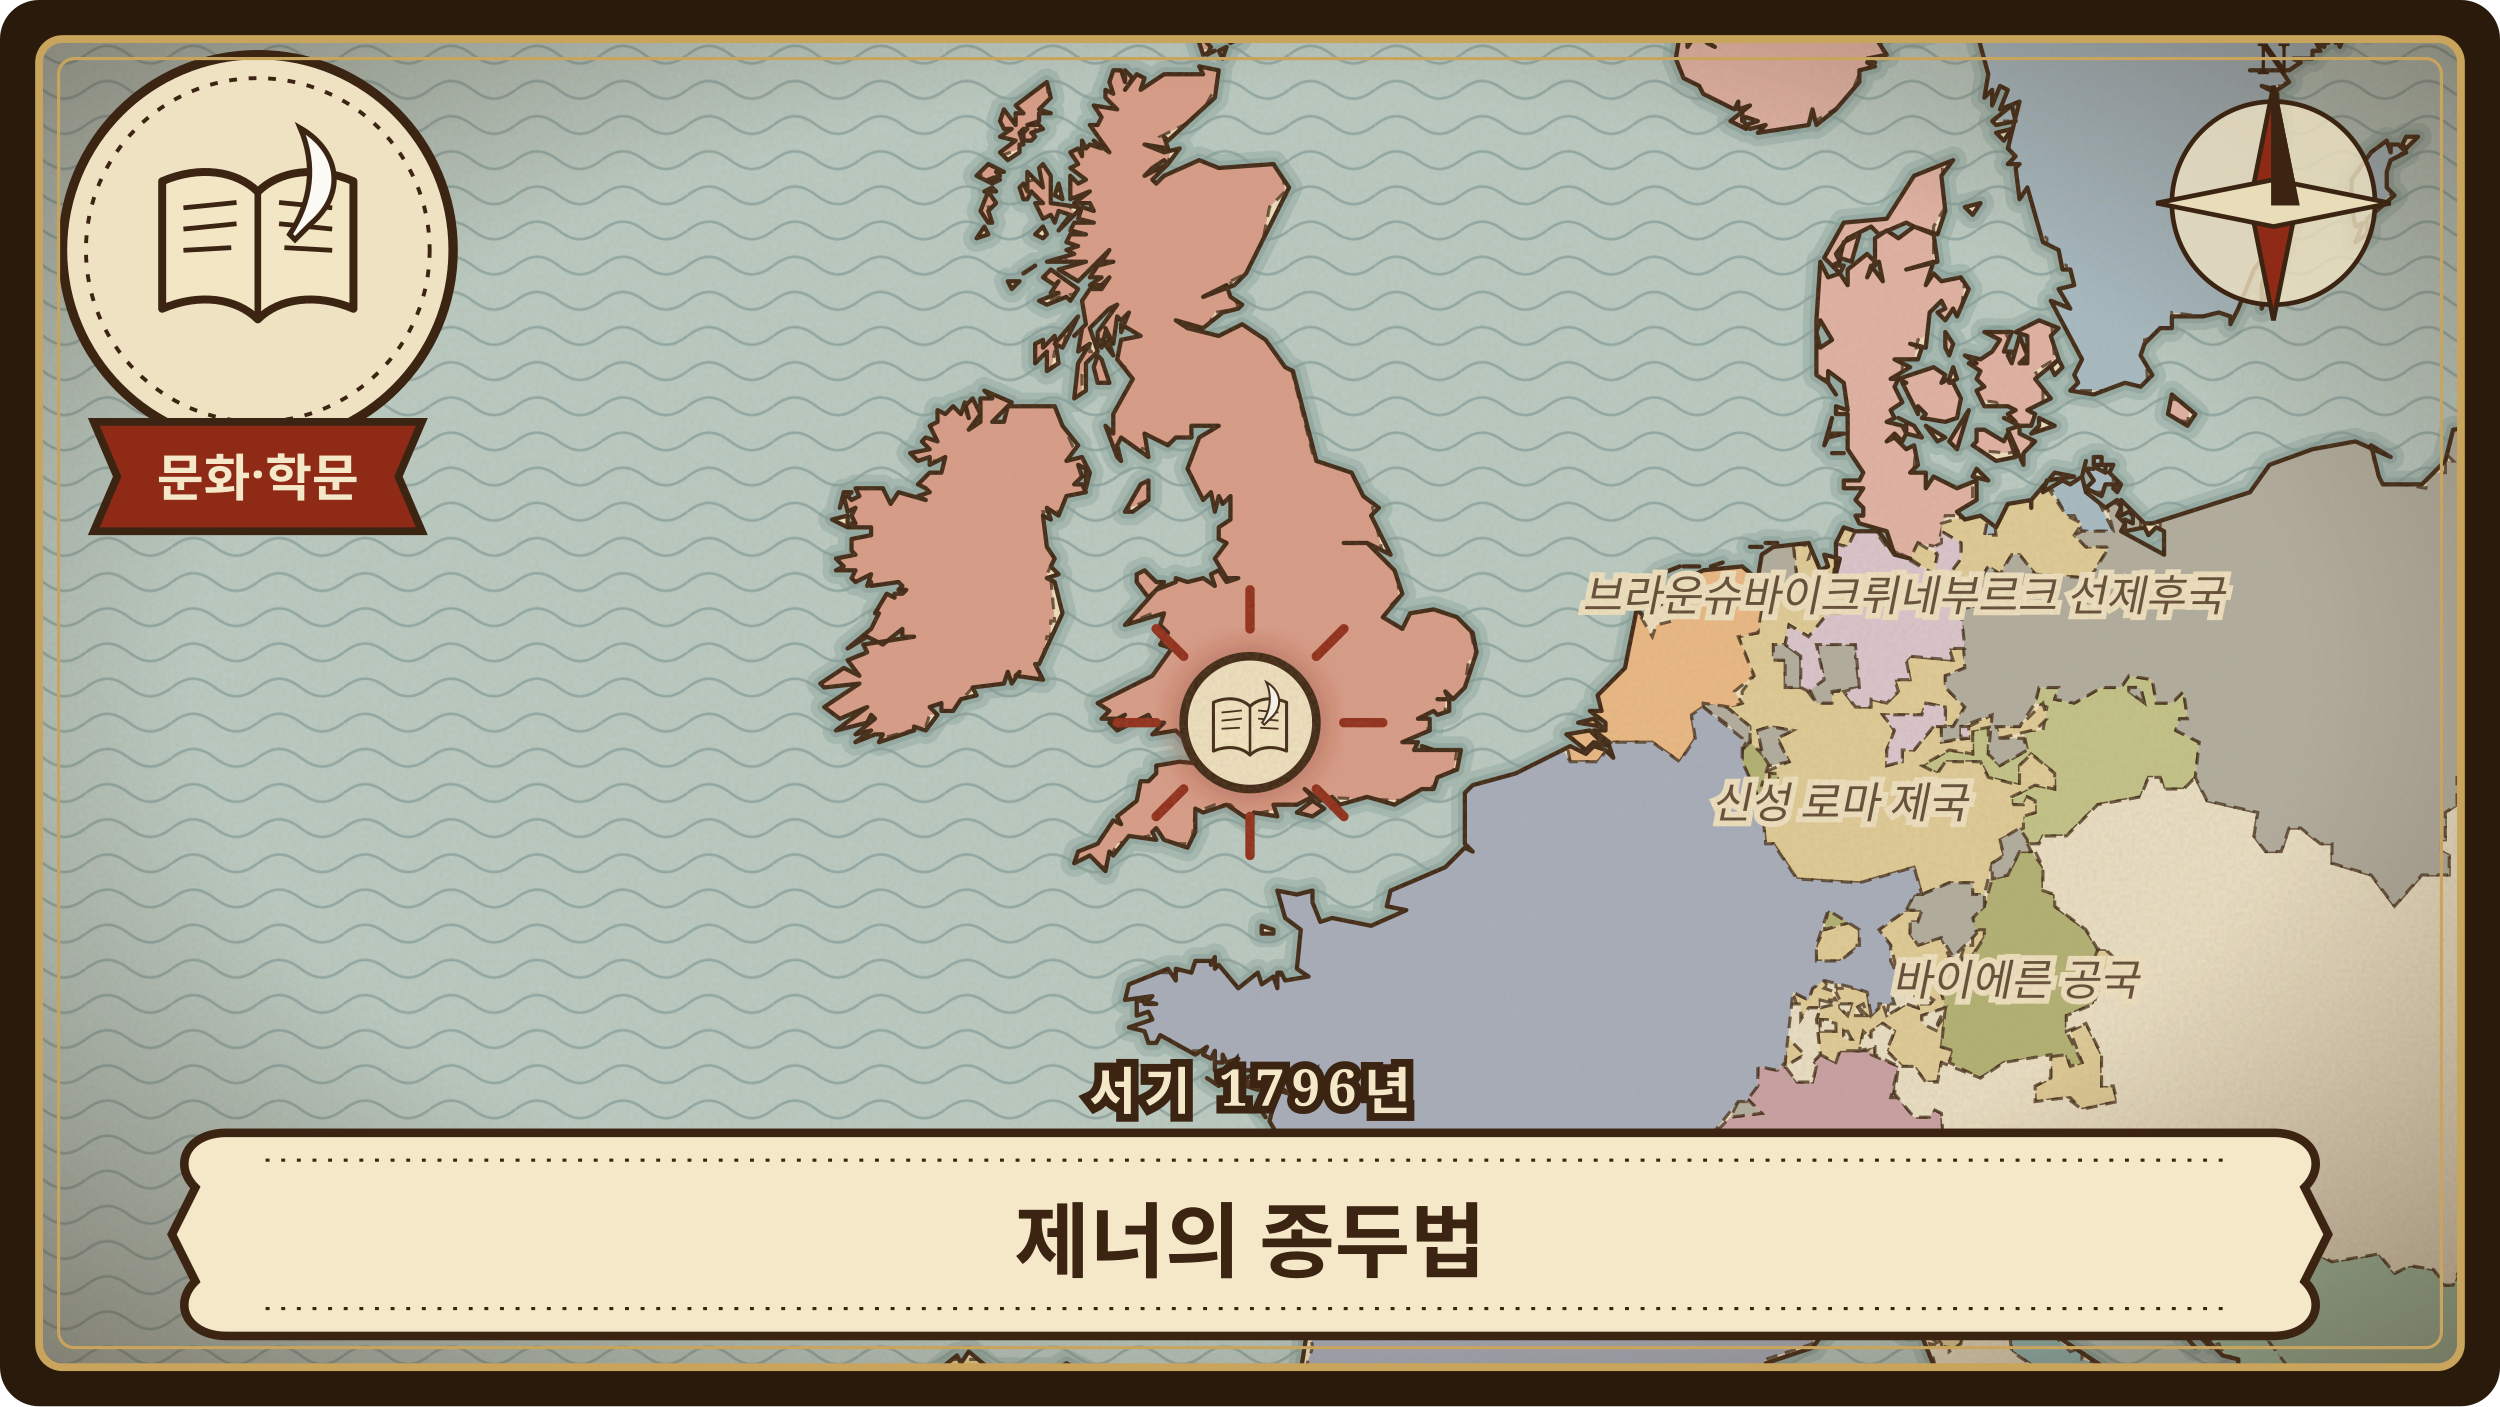
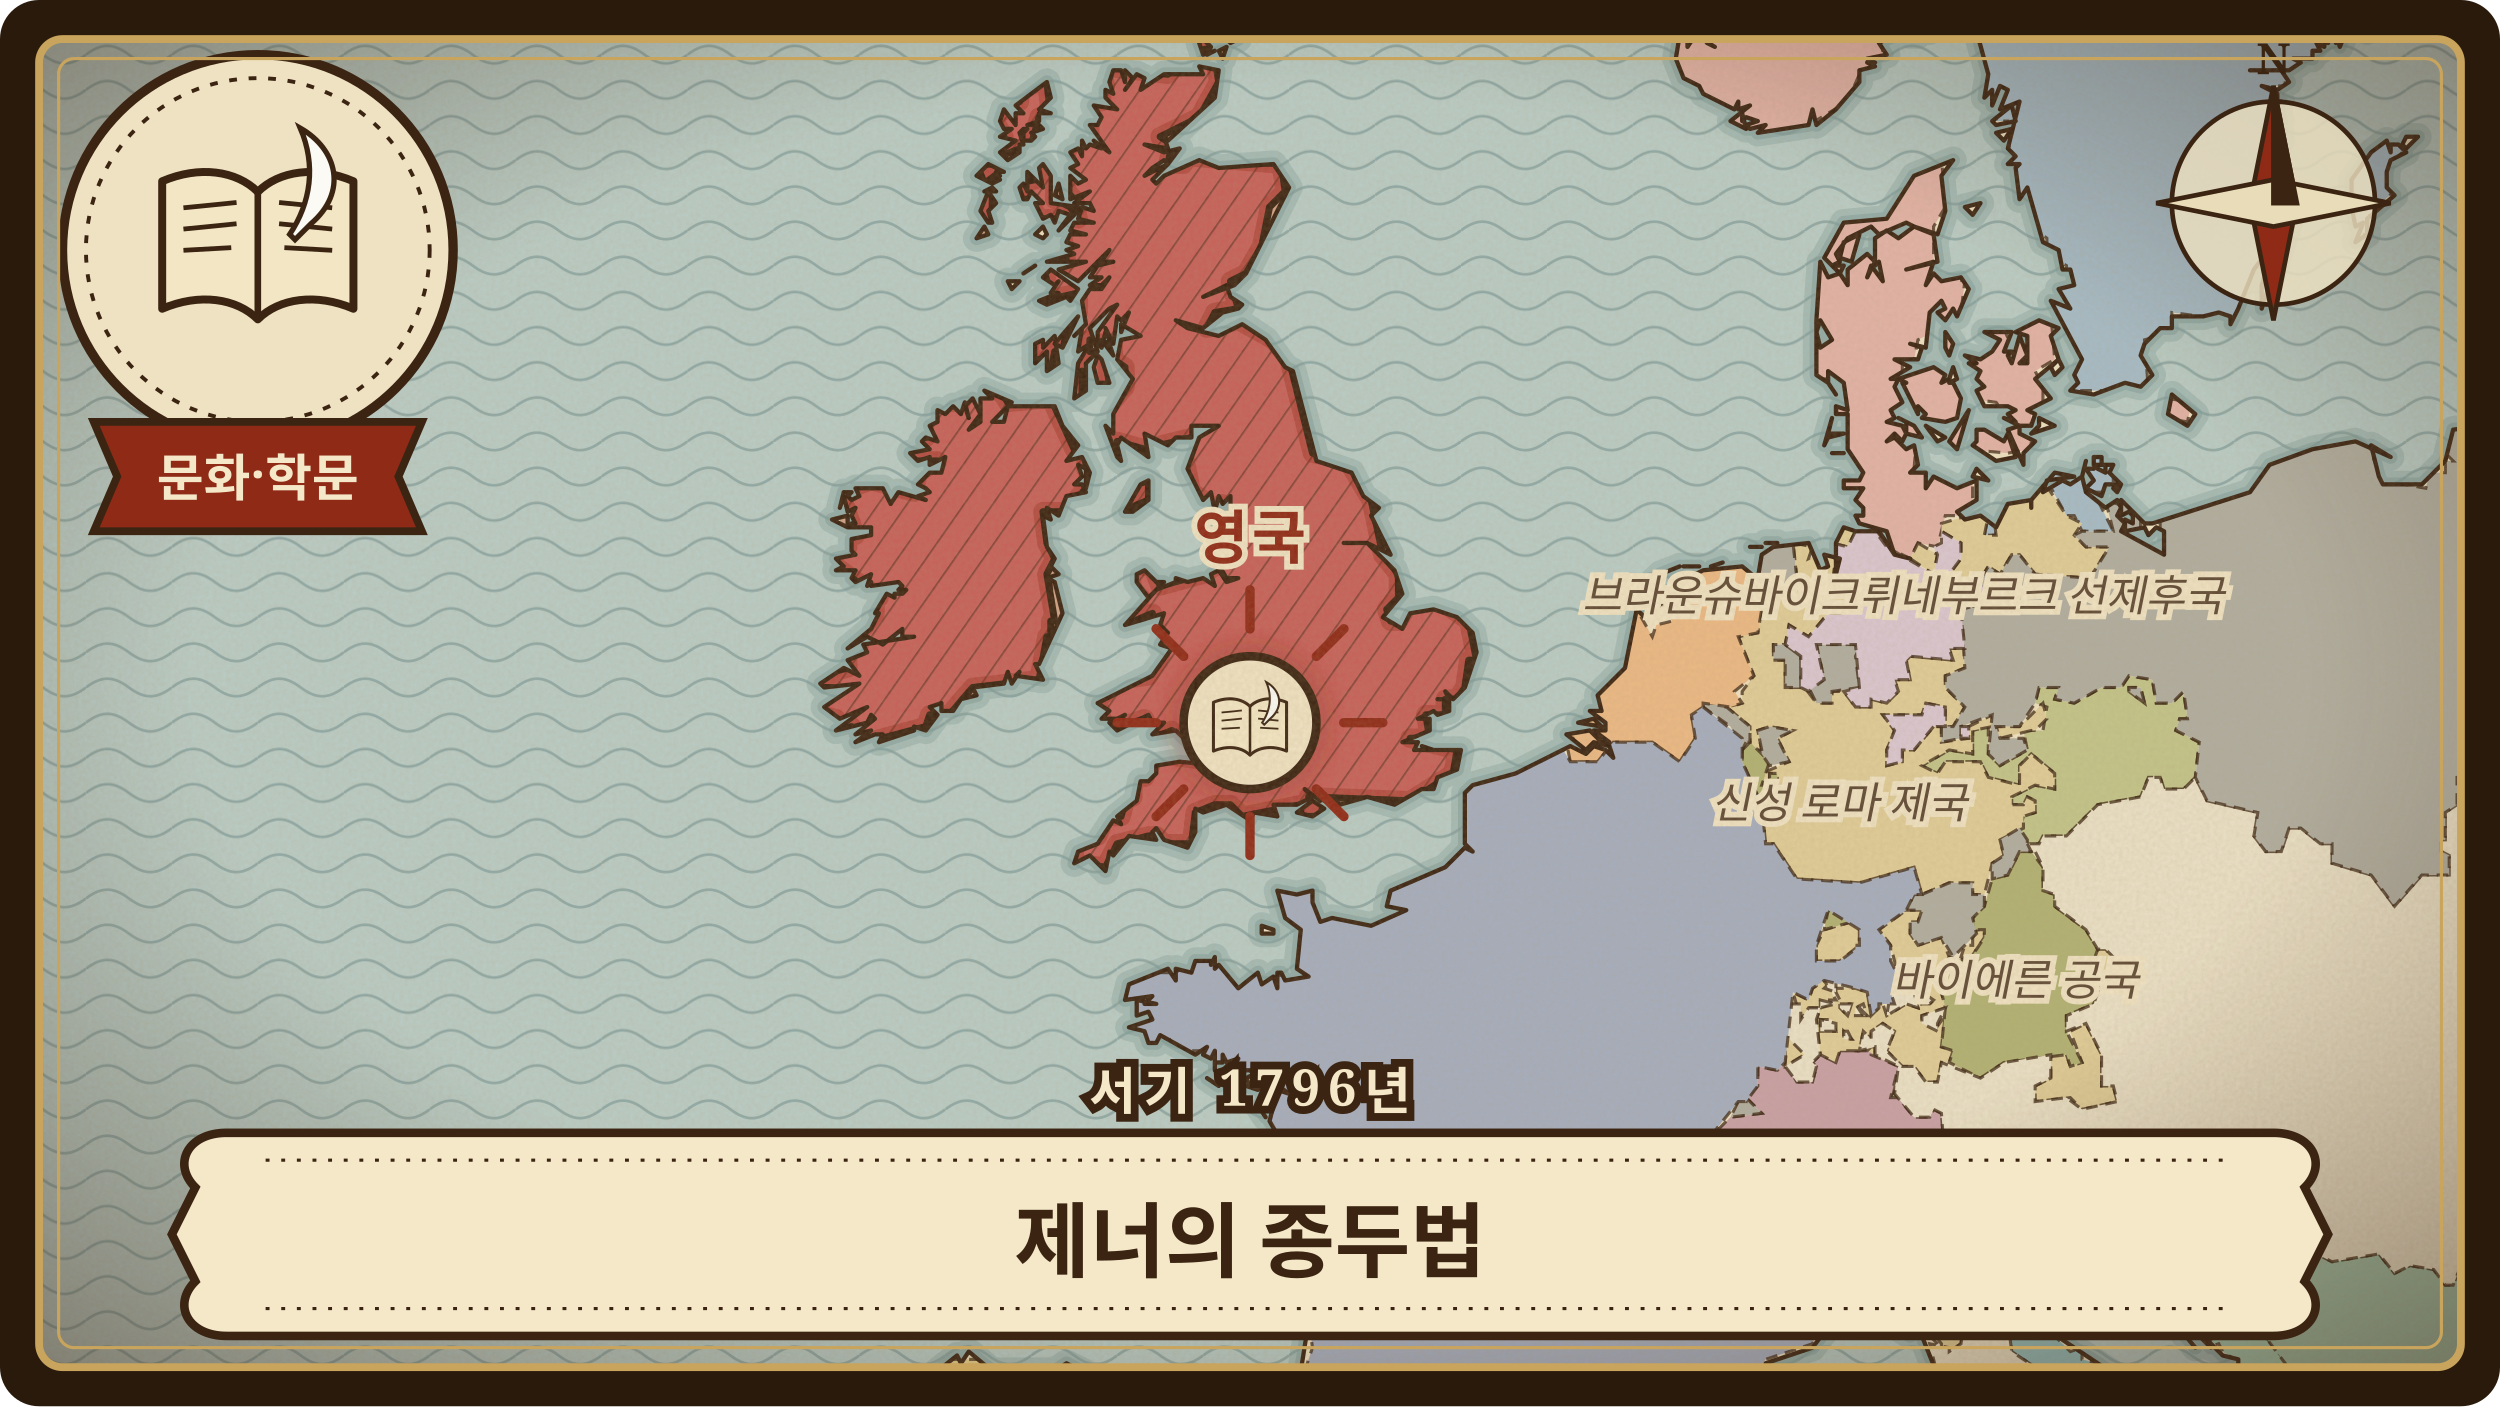
<svg xmlns="http://www.w3.org/2000/svg" viewBox="0 0 640 360" width="640" height="360" role="img" aria-label="제너의 종두법">
  <defs>
    <clipPath id="frame-jenner-vaccine">
      <rect x="10" y="10" width="620" height="340" rx="6" />
    </clipPath>
    <pattern id="waves-jenner-vaccine" width="22" height="9" patternUnits="userSpaceOnUse">
      <path d="M0 5 C4 2 7 2 11 5 C15 8 18 8 22 5" fill="none" stroke="#6f8f8f" stroke-width="0.7" stroke-opacity="0.55" />
    </pattern>
    <pattern id="hatch-jenner-vaccine" width="6" height="6" patternUnits="userSpaceOnUse" patternTransform="rotate(35)">
      <path d="M0 0 L0 6" stroke="#3b2412" stroke-width="0.9" stroke-opacity="0.45" />
    </pattern>
    <filter id="paper-jenner-vaccine" x="0" y="0" width="100%" height="100%">
      <feTurbulence type="fractalNoise" baseFrequency="0.9" numOctaves="3" seed="4" result="noise" />
      <feColorMatrix in="noise" type="matrix" values="0 0 0 0 0.45  0 0 0 0 0.33  0 0 0 0 0.18  0 0 0 0.22 0" />
    </filter>
    <radialGradient id="vignette-jenner-vaccine" cx="50%" cy="48%" r="70%">
      <stop offset="60%" stop-color="#3b2412" stop-opacity="0" />
      <stop offset="100%" stop-color="#3b2412" stop-opacity="0.45" />
    </radialGradient>
    <filter id="glow-jenner-vaccine">
      <feGaussianBlur stdDeviation="3" />
    </filter>
    <path id="land-jenner-vaccine" d="M664 384L664 -24L427 -24L428 -23L429 -24L430 -23L432 -24L433 -19L435 -24L443 -24L443 -21L443 -24L437 -24L437 -22L440 -23L440 -22L436 -21L436 -18L431 -15L434 -13L436 -15L436 -12L440 -15L433 -12L433 -10L434 -10L433 -8L430 -10L428 -6L429 -12L428 -8L427 -9L425 -6L426 -1L427 -3L428 0L428 -3L429 1L430 -3L431 0L434 -1L433 -3L431 -3L433 -6L435 -5L438 -5L434 -4L435 -1L438 -4L440 -9L439 -6L444 -7L439 -6L437 -2L436 -1L439 -1L437 0L438 1L442 -1L438 1L436 4L438 4L434 6L437 8L437 11L438 8L445 7L437 9L437 11L439 12L434 9L432 12L432 9L430 7L431 10L430 9L429 15L431 20L435 22L436 24L444 28L445 26L445 28L448 27L443 31L447 33L446 29L446 31L447 30L450 31L447 32L448 33L452 32L450 34L463 32L464 28L465 32L470 28L476 21L476 18L480 17L478 16L480 16L478 15L483 14L481 11L487 8L485 5L488 7L489 9L491 9L491 7L494 8L494 5L495 6L496 1L497 1L498 0L497 -3L494 -7L496 -6L496 -10L494 -11L496 -10L498 -6L499 -8L497 -15L501 -16L501 -12L500 -15L499 -12L500 -5L499 -4L502 4L503 3L505 5L507 3L507 5L510 6L511 9L509 5L506 8L509 19L508 25L510 23L510 27L512 22L514 23L512 28L517 26L514 38L516 40L514 42L517 42L516 43L517 51L519 48L523 62L527 64L528 69L530 69L531 73L527 74L530 79L525 77L533 92L531 96L532 98L530 100L536 101L544 98L548 99L551 96L548 91L549 88L553 84L556 84L556 81L564 81L568 80L571 81L571 83L573 79L577 69L580 65L579 59L581 59L580 53L583 48L580 44L582 44L581 42L583 42L579 37L583 41L580 37L581 36L580 35L582 37L584 36L582 34L584 34L582 29L584 31L583 27L584 26L583 26L583 24L579 22L583 23L586 21L584 18L576 18L586 18L589 16L587 15L592 15L592 13L594 13L593 11L595 12L596 4L597 7L597 5L598 11L598 9L599 12L601 7L606 4L604 0L609 0L609 -2L606 -4L607 -1L605 -2L602 -1L601 -3L603 -4L605 -3L604 -5L616 -13L611 -13L613 -15L613 -17L615 -14L615 -16L613 -18L612 -22L612 -19L611 -22L609 -23L609 -21L607 -24L664 -24L664 44L664 40L652 45L648 52L647 60L643 64L643 75L642 72L641 78L645 99L644 101L646 102L644 104L645 110L641 111L635 110L641 102L635 109L628 110L626 118L620 124L610 124L609 122L607 114L612 117L603 113L592 115L581 119L576 126L551 134L549 134L543 128L543 132L545 131L546 132L546 134L544 133L544 136L549 135L550 137L552 135L554 136L554 142L543 136L544 134L542 132L543 130L542 128L539 130L534 126L533 122L530 124L528 123L523 126L524 123L531 122L526 121L520 128L520 130L520 128L514 129L511 135L507 132L503 133L501 131L506 128L506 123L501 125L495 122L493 125L493 121L489 121L491 119L490 114L488 115L485 112L483 113L485 111L487 113L488 111L487 109L483 108L485 107L484 105L487 103L485 99L486 97L484 97L489 94L485 92L491 92L492 89L489 88L493 89L494 80L497 77L498 79L496 80L498 82L500 79L501 81L504 74L502 71L497 72L495 70L493 73L495 67L488 69L496 67L495 60L490 58L496 60L498 54L497 45L500 41L490 45L483 56L472 57L467 66L471 70L472 68L469 68L471 67L470 65L473 61L479 58L481 60L488 57L490 58L486 61L483 59L480 61L480 68L481 67L482 72L479 68L478 71L480 67L478 65L473 69L473 73L471 70L468 71L466 67L465 82L465 85L466 82L469 87L466 89L465 85L465 96L468 98L468 95L472 98L473 105L470 104L470 106L473 106L473 115L477 121L476 123L472 123L472 125L477 125L475 128L477 130L477 132L475 132L476 134L483 136L485 142L489 143L485 142L481 136L475 136L472 135L470 139L470 147L471 143L467 142L468 145L466 146L463 139L454 140L451 142L450 148L455 149L452 150L446 145L436 146L430 149L423 157L421 158L419 156L416 171L409 178L410 182L407 182L411 185L411 187L408 187L412 190L410 190L407 187L401 188L406 192L408 190L412 191L413 194L411 192L408 191L406 193L402 191L388 198L377 201L375 203L375 207L375 216L377 218L375 217L370 222L356 228L355 232L360 233L351 237L341 235L338 236L336 231L336 228L332 229L327 228L329 235L333 238L332 248L335 250L329 251L328 249L327 249L327 253L326 250L323 252L322 249L317 253L312 247L311 248L311 245L310 247L310 246L306 246L305 249L301 248L301 251L299 248L289 252L288 256L295 255L293 257L296 257L291 256L291 260L294 259L295 261L289 263L293 264L294 267L296 267L297 265L306 270L309 268L308 270L310 271L311 269L311 274L311 272L313 272L313 270L314 272L317 271L316 273L314 273L315 274L321 274L320 274L321 275L319 276L320 278L319 278L322 279L326 277L330 280L324 278L323 281L326 283L325 287L329 294L339 298L337 300L339 303L338 306L340 309L338 308L337 309L343 314L345 321L347 323L346 323L346 325L343 317L339 312L336 331L338 328L339 330L337 330L336 332L333 351L331 354L325 356L317 355L316 353L313 353L312 355L306 354L305 352L292 354L279 352L273 349L270 351L258 351L257 352L257 351L254 351L248 346L246 349L245 347L240 351L239 353L242 352L240 353L242 354L241 356L239 354L235 356L233 355L226 360L227 363L228 363L229 366L232 365L230 367L230 370L234 367L233 372L231 371L235 372L232 375L235 374L232 378L232 382L234 381L232 384L396 384L398 381L397 376L399 374L396 370L395 363L399 357L409 351L420 355L418 351L420 355L421 354L423 353L423 351L425 352L423 355L426 355L427 357L439 361L439 359L445 358L444 356L449 351L452 351L452 349L464 345L470 337L474 334L480 336L489 342L489 340L492 342L498 357L498 363L501 363L501 365L507 370L506 373L512 374L521 384L576 384L576 382L574 381L562 381L556 379L547 369L540 351L528 343L523 338L522 327L524 327L526 324L523 323L523 319L520 317L524 313L526 313L524 315L533 311L534 308L538 310L540 308L543 311L539 314L540 321L542 321L541 322L544 328L546 323L547 324L548 324L550 317L553 317L557 322L560 332L567 337L563 336L564 338L561 337L561 339L569 347L573 348L573 352L579 351L585 354L597 364L590 361L587 360L588 362L599 365L608 373L610 371L610 373L608 373L613 375L617 381L623 384ZM210 175L211 176L220 175L211 181L215 184L222 181L214 187L222 185L223 183L224 184L219 188L223 187L219 190L224 188L226 188L225 190L234 187L234 186L237 187L240 183L238 181L241 180L241 182L244 182L246 179L250 178L249 176L257 175L258 172L259 175L261 172L260 173L267 174L265 170L266 170L272 157L270 149L268 148L271 147L269 145L270 143L268 140L267 132L269 133L268 130L271 132L273 127L278 126L277 124L275 124L277 122L276 119L278 120L278 125L279 121L277 117L273 118L276 114L272 109L270 104L258 104L257 108L254 108L259 103L252 100L254 102L251 102L251 108L248 110L251 106L249 102L247 104L248 107L247 103L246 106L244 104L242 106L240 105L240 108L238 109L240 113L237 112L236 113L238 115L233 116L235 118L238 117L238 119L242 117L241 121L238 121L235 124L237 125L238 126L235 127L237 128L230 126L228 129L226 125L219 125L220 127L218 128L217 127L218 126L216 126L215 130L216 127L217 131L219 130L218 132L219 134L218 134L217 135L223 135L223 137L218 138L218 141L219 142L214 143L216 145L214 146L219 146L218 148L219 149L223 147L222 150L223 149L223 150L230 149L231 150L230 151L232 151L231 152L229 152L229 153L227 152L224 157L225 157L223 161L217 166L222 163L226 165L231 161L231 163L234 163L221 165L222 167L217 169L220 173L216 171L210 175ZM213 133L217 135L217 132L213 133ZM250 61L253 60L252 58L250 61ZM250 45L254 47L256 46L253 46L256 45L255 44L257 44L253 42L250 45ZM251 54L253 57L254 57L253 54L255 52L253 49L251 54ZM252 49L255 49L254 48L252 49ZM256 31L257 33L259 33L256 35L260 36L256 39L258 41L261 39L261 37L262 37L261 34L262 33L263 33L262 34L262 36L264 36L265 35L264 34L267 33L266 32L263 32L266 31L266 29L269 29L266 28L269 25L268 21L260 27L262 29L260 29L260 32L257 28L256 31ZM258 72L259 74L261 72L258 72ZM261 48L262 51L263 51L264 49L267 52L265 52L267 56L269 55L270 57L271 54L274 55L271 59L276 54L276 53L269 52L269 45L267 42L266 43L267 48L263 44L263 49L262 47L261 48ZM262 70L265 68L262 70ZM265 91L265 93L268 90L268 95L271 93L270 86L267 89L267 87L265 88L265 91ZM265 60L267 61L268 60L267 58L265 60ZM266 77L268 78L273 76L274 77L276 74L269 69L267 71L270 73L271 72L269 75L271 75L266 77ZM268 67L278 67L271 69L276 72L284 64L282 67L285 67L281 68L279 71L282 71L279 73L282 73L284 71L282 74L279 74L277 77L278 83L275 86L277 84L276 90L279 88L276 93L275 102L278 100L278 93L281 90L279 84L284 79L286 78L281 85L281 88L282 89L283 85L284 87L283 84L285 88L286 81L287 82L289 80L287 85L287 83L292 86L287 87L286 92L290 97L285 106L285 111L283 109L286 117L287 118L286 114L287 112L294 117L293 111L299 114L301 112L305 112L305 109L312 109L307 112L304 120L308 128L310 126L311 131L312 127L313 129L315 127L315 133L312 135L312 138L314 139L311 143L314 148L317 148L314 149L312 146L310 147L311 150L308 148L304 149L301 148L301 149L296 151L288 160L298 157L297 160L299 162L297 165L300 166L295 173L281 180L284 182L282 184L286 184L288 183L287 184L284 185L286 187L294 183L295 185L298 185L295 188L301 187L305 191L309 192L321 183L313 192L312 196L302 195L296 196L296 198L294 200L292 200L291 205L286 209L287 211L285 210L281 216L276 218L275 221L279 219L283 223L284 218L285 219L289 214L296 215L295 213L296 212L298 215L304 217L306 213L306 207L308 208L314 206L320 210L321 208L327 209L326 206L332 206L336 204L334 202L338 205L338 204L339 205L341 204L343 206L350 204L357 206L364 202L367 202L368 199L373 197L374 192L367 192L362 192L363 190L359 190L366 187L366 184L363 184L367 182L368 183L371 182L371 179L368 179L371 179L370 177L372 179L375 176L378 167L377 162L373 158L367 156L361 157L359 161L354 158L359 152L357 146L350 139L344 139L350 139L356 142L351 132L353 130L349 127L346 121L337 118L331 95L329 94L324 87L318 83L312 86L304 84L301 82L308 84L313 80L317 79L318 78L315 76L314 73L308 76L316 73L319 70L330 48L326 42L312 43L307 41L298 45L296 47L295 46L299 42L293 45L295 43L298 41L299 42L302 38L298 39L293 37L299 38L298 35L299 36L311 25L312 18L307 17L308 19L298 19L292 23L293 20L291 19L288 23L290 20L288 18L288 21L287 18L285 18L284 21L285 24L283 23L283 25L286 28L280 27L282 30L281 32L279 32L284 39L280 36L282 38L279 37L278 38L277 36L277 40L276 38L274 39L276 42L274 43L278 46L276 47L274 45L274 51L279 49L275 52L279 52L280 54L277 53L276 56L280 57L275 57L274 59L278 60L274 60L273 62L276 63L273 64L275 65L268 67ZM270 88L272 89L276 81L270 88ZM270 50L272 51L271 47L270 50ZM280 94L281 98L284 98L282 92L281 91L280 94ZM282 87L285 91L284 88L282 87ZM288 131L290 131L294 128L294 123L292 124L288 131ZM291 149L294 153L298 149L296 149L293 146L291 147L291 149ZM307 11L308 14L311 13L309 14L310 12L308 10L307 11ZM308 8L309 9L309 7L310 10L313 9L315 11L317 10L315 9L316 8L311 8L313 6L310 4L308 5L308 8ZM309 276L312 278L309 276ZM312 -1L315 1L313 -2L312 -1ZM312 13L313 15L314 12L312 13ZM315 3L316 4L316 1L315 3ZM317 3L321 0L318 0L317 3ZM322 283L324 286L322 283ZM323 237L323 239L326 239L326 238L323 237ZM332 208L336 209L339 207L336 205L332 208ZM332 299L337 301L332 299ZM334 303L337 307L337 304L334 303ZM364 191L367 192L364 191ZM404 185L410 186L408 184L404 185ZM418 155L420 154L421 151L418 155ZM421 151L424 148L421 151ZM425 1L426 4L427 1L425 -3L425 1ZM425 147L430 145L425 147ZM430 5L433 6L430 5ZM431 145L435 145L431 145ZM438 145L441 144L438 145ZM448 140L451 140L448 140ZM452 139L455 139L452 139ZM467 114L468 112L472 111L468 111L469 107L467 114ZM468 98L470 101L468 98ZM469 116L472 116L469 116ZM471 66L474 67L476 60L472 62L471 66ZM486 107L488 108L488 111L492 112L490 109L486 107ZM486 97L488 98L487 98L491 106L491 104L493 106L492 107L498 108L501 107L502 102L500 98L499 98L501 97L500 94L499 97L497 98L498 96L495 94L486 97ZM493 109L496 113L498 112L493 109ZM498 89L499 91L500 88L498 85L498 89ZM499 113L501 115L504 105L499 113ZM503 53L505 55L507 52L503 53ZM503 91L506 93L504 93L507 95L506 97L508 99L506 100L508 104L514 104L516 105L514 106L516 108L513 107L517 109L514 110L518 119L518 116L521 113L517 111L517 109L520 109L521 106L519 105L525 102L521 97L527 92L525 86L527 84L522 82L516 85L519 86L519 93L517 93L519 91L517 86L515 93L514 91L515 90L513 90L515 85L508 85L512 87L510 90L507 92L503 91ZM505 114L511 118L516 117L514 111L513 113L508 110L506 110L506 113L505 114ZM505 122L509 123L506 120L505 122ZM510 31L511 32L516 31L515 27L510 31ZM511 34L513 36L515 33L511 34ZM520 111L526 109L522 107L522 109L520 111ZM525 94L526 96L528 94L527 92L525 94ZM533 122L534 118L533 122ZM534 125L538 127L539 124L542 124L541 125L542 126L543 124L540 121L541 119L538 119L538 117L536 117L536 119L539 119L539 121L537 120L537 119L536 120L534 120L536 123L534 125ZM550 321L553 331L552 324L551 320L550 321ZM550 329L551 332L553 333L550 329ZM552 322L557 324L554 319L552 322ZM555 327L557 329L556 326L555 327ZM555 106L560 109L562 106L556 101L555 106ZM556 329L563 337L556 329ZM557 339L562 345L557 339ZM560 339L563 342L560 339ZM563 342L566 345L563 342ZM574 360L577 360L574 360ZM576 354L579 355L576 354ZM578 358L590 359L578 358ZM579 73L579 79L588 51L586 52L579 73ZM579 355L582 357L585 356L579 354L579 355ZM595 9L596 11L596 6L595 9ZM602 53L603 58L605 57L603 62L606 60L606 56L613 50L611 48L611 44L612 41L616 39L614 37L612 37L612 39L611 36L607 39L602 46L602 53ZM605 7L606 8L607 5L605 7ZM605 0L609 1L605 0ZM615 37L616 38L619 35L616 35L615 37Z" />
    <clipPath id="landclip-jenner-vaccine">
      <use href="#land-jenner-vaccine" />
    </clipPath>
+     <path id="hl-jenner-vaccine-20" d="M268 139L270 143L268 147L270 159L269 159L269 163L268 163L266 174L249 176L243 183L238 183L237 186L222 190L219 190L218 186L214 187L214 184L210 183L210 179L213 176L210 176L209 173L217 171L217 166L220 165L220 162L224 157L224 153L225 153L214 145L213 142L217 140L216 137L219 137L215 126L223 123L234 126L235 121L240 118L233 118L232 113L237 112L236 107L238 103L246 103L246 100L256 100L258 103L269 102L275 115L278 115L278 120L279 120L278 125L273 131L267 131ZM250 51L254 49L254 58L251 58ZM256 42L256 44L252 47L250 42ZM269 30L266 30L264 37L256 40L257 35L254 30L261 26L261 22L268 21ZM287 131L288 125L294 123L294 128ZM325 53L323 63L319 70L315 72L317 79L311 80L309 84L317 82L326 87L330 92L336 116L345 118L351 128L354 142L358 147L358 153L355 156L356 159L358 159L361 154L369 154L376 159L378 169L376 169L375 176L373 179L370 179L370 183L365 183L366 189L361 189L373 192L372 198L361 205L335 204L339 205L338 209L333 209L333 206L318 209L315 206L311 206L306 208L305 216L298 216L296 214L294 214L286 216L283 222L275 221L275 216L281 214L283 209L287 209L288 205L290 204L290 199L293 199L296 193L311 195L311 192L313 190L311 189L309 192L303 192L300 187L295 189L293 184L284 187L282 184L281 179L287 174L294 173L297 168L295 157L288 160L288 157L292 153L290 151L289 145L295 145L297 150L308 147L311 145L311 139L310 136L313 129L308 131L308 128L305 126L303 116L305 112L293 115L286 113L286 116L282 115L281 108L283 108L283 105L288 99L288 94L285 92L285 89L279 87L279 90L283 90L284 99L280 99L277 95L277 102L273 102L273 97L276 90L274 85L273 85L272 90L270 90L269 95L266 95L266 92L263 94L264 85L271 85L273 80L276 80L276 75L267 77L268 72L267 68L273 67L272 60L271 56L266 56L263 51L261 51L260 47L265 46L265 40L267 40L270 46L270 51L274 53L276 56L275 51L273 49L273 39L275 35L279 35L279 26L282 26L282 22L283 22L282 17L299 19L303 15L311 15L312 21L307 30L297 35L300 37L299 42L303 42L303 40L328 42L329 49ZM307 8L307 2L310 2L311 6L315 8L315 11L307 13L305 8ZM318 -2L317 4L315 4L315 0Z" />
  </defs>
  <rect width="640" height="360" rx="10" fill="#2a1a0c" />
  <g clip-path="url(#frame-jenner-vaccine)">
    <rect width="640" height="360" fill="#b9ccc6" />
    <rect width="640" height="360" fill="url(#waves-jenner-vaccine)" />
    <use href="#land-jenner-vaccine" fill="none" stroke="#7e9c98" stroke-width="7" stroke-opacity="0.35" stroke-linejoin="round" />
    <use href="#land-jenner-vaccine" fill="none" stroke="#7e9c98" stroke-width="3.5" stroke-opacity="0.5" stroke-linejoin="round" />
    <use href="#land-jenner-vaccine" fill="#efe2c2" stroke="none" />
    <g clip-path="url(#landclip-jenner-vaccine)">
      <path d="M485 278L484 281L486 281L485 280Z" fill="rgb(164,180,128)" stroke="#3b2412" stroke-width="0.8" stroke-opacity="0.75" stroke-dasharray="3 2" />
      <path d="M542 360L544 362L540 364L537 367L533 367L530 371L532 379L537 381L538 383L544 384L522 384L520 379L515 377L513 373L515 368L519 366L516 355L520 354L521 350L515 346L514 338L512 335L503 338L509 324L522 324L520 334L523 339L530 346L533 345L533 348L537 349L542 356L542 359Z" fill="rgb(146,189,187)" stroke="#3b2412" stroke-width="0.8" stroke-opacity="0.75" stroke-dasharray="3 2" />
      <path d="M500 362L499 360L503 360L504 364L502 362Z" fill="rgb(180,176,113)" stroke="#3b2412" stroke-width="0.8" stroke-opacity="0.75" stroke-dasharray="3 2" />
      <path d="M508 137L509 132L511 134L511 137L510 137ZM524 121L533 121L534 116L538 115L541 118L541 123L542 123L542 126L536 126L541 136L533 136L531 132L529 132L524 123ZM609 35L615 35L615 39L612 42L613 49L607 54L605 61L602 61L601 46L604 39ZM664 -24L664 -20L660 -19L660 -24L612 -24L615 -19L614 -11L612 -11L609 -5L605 -4L606 6L603 6L600 11L594 11L594 15L589 15L587 19L585 19L585 22L582 22L585 26L584 33L582 37L583 49L580 53L580 63L584 58L586 49L589 49L583 65L583 72L579 79L577 79L577 72L576 72L574 79L571 82L556 80L556 85L549 87L550 100L529 100L528 97L531 95L531 90L525 82L525 77L527 77L526 72L529 72L529 68L524 65L524 61L520 58L519 51L515 49L514 31L511 31L511 26L507 24L506 6L513 9L515 0L516 0L515 -11L516 -11L516 -15L524 -21L524 -24Z" fill="rgb(165,187,199)" stroke="#3b2412" stroke-width="0.8" stroke-opacity="0.75" stroke-dasharray="3 2" />
      <path d="M504 108L514 112L514 107L511 103L504 102L505 95L503 94L503 90L508 89L509 84L513 84L515 89L516 82L525 80L526 92L521 95L523 99L523 103L520 105L520 115L514 116L503 115ZM495 79L495 85L491 87L490 92L487 92L487 95L499 94L499 97L502 99L503 110L501 115L498 115L498 108L490 107L491 108L490 120L505 123L505 128L502 132L498 132L496 140L491 139L489 143L483 140L480 136L476 136L474 128L471 126L471 123L474 121L474 118L471 113L470 103L471 103L471 100L468 97L465 97L465 94L463 94L465 82L463 82L463 68L467 67L466 63L470 54L483 54L486 49L486 46L489 46L490 42L497 40L498 53L495 58L495 70L503 72L502 80L496 82L496 79ZM500 85L500 90L496 90L497 85ZM554 107L555 102L561 103L560 108ZM524 -24L524 -21L516 -15L516 -11L515 -11L516 0L515 0L513 9L506 6L506 4L502 4L499 -2L499 -9L497 -9L496 4L494 4L491 9L486 8L485 11L482 11L482 15L479 15L479 19L476 19L473 26L458 35L444 33L443 28L436 26L429 19L429 8L435 8L436 -2L434 -4L434 0L425 0L426 -13L425 -13L425 -19L428 -23L428 -24Z" fill="rgb(226,178,166)" stroke="#3b2412" stroke-width="0.8" stroke-opacity="0.75" stroke-dasharray="3 2" />
      <path d="M559 202L554 202L553 199L550 199L548 204L537 206L529 214L523 214L522 216L519 216L517 212L518 209L521 208L521 205L519 204L518 206L515 206L515 204L521 201L526 202L526 198L520 193L517 196L517 201L509 199L507 195L498 195L496 198L492 196L499 192L505 193L505 187L509 186L509 193L512 196L519 192L518 187L523 187L524 181L521 180L522 176L527 176L526 179L531 180L538 176L543 176L545 173L551 174L552 180L556 180L559 177L560 184L558 184L557 187L563 190L562 199ZM545 177L549 180L548 176L545 176Z" fill="rgb(194,196,137)" stroke="#3b2412" stroke-width="0.8" stroke-opacity="0.75" stroke-dasharray="3 2" />
      <path d="M497 285L495 284L494 286L490 286L486 281L484 281L486 273L479 270L479 269L471 269L470 272L466 270L464 272L465 273L464 277L460 277L457 272L455 274L450 273L450 278L447 281L451 285L443 286L437 292L436 299L440 296L445 296L448 298L449 305L461 305L465 302L465 299L468 296L470 297L470 301L472 301L477 306L479 301L483 299L484 303L493 303L496 297L498 298Z" fill="rgb(200,160,165)" stroke="#3b2412" stroke-width="0.8" stroke-opacity="0.75" stroke-dasharray="3 2" />
      <path d="M589 359L588 354L583 355L583 351L581 350L572 353L573 350L572 348L569 346L568 344L565 345L566 343L562 341L561 335L571 341L577 340L579 341L592 357L591 357ZM549 331L551 324L553 325L553 333ZM553 321L553 320L555 320L556 323ZM546 323L545 325L543 325L540 314L547 314L543 319ZM521 320L524 323L524 328L522 328L522 324L508 324L506 306L509 302L514 302L516 299L516 294L520 290L540 293L540 296L538 297L539 301L536 302L536 307L534 307L533 311L530 310L527 312L521 314ZM489 306L481 307L484 303L493 303L496 297L498 298L497 307L499 309L498 311L494 312L490 310Z" fill="rgb(163,199,174)" stroke="#3b2412" stroke-width="0.8" stroke-opacity="0.75" stroke-dasharray="3 2" />
      <path d="M479 268L480 268L480 270L478 269ZM457 272L457 265L458 265L462 270L457 273ZM466 258L463 258L461 261L459 254L463 256L464 253L467 251L470 256L466 256L466 257ZM467 238L474 236L476 238L476 242L471 246L465 246L465 242ZM470 134L475 136L473 140L469 139L469 137ZM497 344L494 340L492 340L493 333L492 330L497 325L497 323L508 323L509 326L506 329L505 334L503 335L502 344L499 346L497 345ZM525 276L525 270L529 270L530 273L533 272L530 264L534 262L538 270L538 278L541 278L542 282L533 284L530 281L521 282L521 278ZM470 254L470 253L475 253L478 254L479 260L482 257L483 260L488 257L491 258L490 254L488 254L486 250L484 242L481 238L488 233L492 233L491 236L489 236L489 239L491 242L497 240L499 245L496 250L498 258L492 260L492 262L495 262L495 264L498 260L497 268L500 269L499 272L497 272L496 277L493 277L490 273L487 273L483 269L485 264L482 262L479 264L479 266L477 264L476 269L471 269L470 272L466 270L465 261L466 258L471 256ZM466 262L466 264L470 264L469 261L466 261ZM492 257L494 257L495 256L492 254ZM471 257L471 258L473 260L474 257ZM475 260L478 260L477 257L475 258ZM473 265L472 264L472 266L474 266ZM537 243L539 243L543 247L541 251L536 251L535 249ZM505 240L506 238L508 238L508 240L504 246L502 245L503 242L505 242ZM454 165L454 169L457 169L457 176L462 176L465 180L469 180L469 177L472 177L475 181L479 181L479 179L483 180L486 177L485 174L489 174L488 169L489 168L500 169L499 166L503 166L503 171L498 173L498 176L503 181L500 186L498 186L498 181L493 180L492 183L482 183L485 187L483 192L483 196L487 195L487 192L490 192L495 186L497 186L497 190L504 189L504 186L510 183L510 186L505 187L505 193L499 192L492 196L496 198L498 195L507 195L509 199L517 201L517 196L520 193L526 198L526 202L521 201L515 204L515 206L518 206L519 204L521 205L521 208L518 209L518 212L512 215L513 219L510 221L508 229L505 229L505 226L499 226L492 229L490 222L476 226L460 225L454 216L452 216L451 206L455 201L455 198L453 198L453 201L451 201L451 198L458 195L455 189L459 187L453 186L450 187L451 192L448 192L448 186L442 181L446 180L446 177L449 173L445 163L450 162L452 148L455 150L455 153L457 153L460 148L459 139L464 140L463 143L469 140L470 142L469 151L472 153L473 157L468 157L463 163L458 160L457 165ZM520 187L512 189L511 186L517 186L523 180L524 184L521 187ZM491 139L496 142L495 147L489 143ZM509 145L506 150L499 147L502 143L502 139L497 136L497 134L507 131L509 132L508 137L511 137L510 129L523 123L529 132L533 134L531 137L534 140L540 140L535 148L521 147L517 142L515 142L512 147Z" fill="rgb(223,204,151)" stroke="#3b2412" stroke-width="0.8" stroke-opacity="0.75" stroke-dasharray="3 2" />
      <path d="M529 260L529 264L533 272L530 273L529 270L513 272L507 276L499 272L500 269L497 268L498 258L496 250L499 245L504 246L508 240L508 238L505 238L505 235L508 232L510 225L514 224L517 218L520 218L523 222L523 228L526 229L526 232L534 238L537 243L535 249L536 251L538 251L536 257ZM474 236L467 238L468 233L473 235L473 236ZM446 192L448 190L453 195L451 201L453 201L453 198L455 198L455 201L451 206L446 195Z" fill="rgb(177,177,115)" stroke="#3b2412" stroke-width="0.8" stroke-opacity="0.75" stroke-dasharray="3 2" />
      <path d="M664 384L622 384L612 374L610 365L604 367L602 361L594 361L579 341L577 341L574 331L571 329L571 319L573 319L576 323L580 319L589 319L597 323L609 321L613 326L617 324L623 325L626 329L628 329L630 324L632 323L635 324L636 328L638 329L647 326L654 330L655 333L659 333L663 329L664 331L662 336L664 338Z" fill="rgb(158,190,164)" stroke="#3b2412" stroke-width="0.8" stroke-opacity="0.75" stroke-dasharray="3 2" />
      <path d="M458 257L461 257L461 261L463 258L466 258L465 261L466 270L464 272L465 273L464 277L460 277L457 273L462 270L457 265ZM473 264L474 266L472 266L472 264ZM470 264L466 264L466 261L470 262ZM471 257L474 257L473 260L471 258ZM466 256L470 257L466 258ZM469 251L470 251L470 254L467 253ZM515 368L511 373L509 372L509 368L505 368L503 360L498 360L494 344L499 345L499 346L502 344L503 338L512 335L514 338L515 346L521 350L520 354L516 355L519 366ZM496 264L492 262L492 260L498 258L496 262ZM477 260L475 257L478 260ZM491 258L488 257L483 260L484 254L490 254ZM492 257L492 254L495 256L494 257ZM664 321L663 329L659 333L655 333L654 330L647 326L638 329L636 328L635 324L632 323L630 324L628 329L626 329L623 325L617 324L613 326L609 321L597 323L589 319L580 319L576 323L573 319L571 319L571 329L574 331L577 340L571 341L558 331L558 324L556 324L556 321L554 320L554 316L548 316L548 323L546 323L543 319L547 314L542 314L542 309L536 307L536 302L539 301L538 297L540 296L540 293L520 290L516 294L516 299L514 302L509 302L506 306L506 309L499 309L497 307L498 298L497 285L495 284L494 286L490 286L485 280L486 273L480 270L480 268L476 269L477 264L479 266L479 264L482 262L485 264L483 269L487 273L490 273L493 277L496 277L497 272L507 276L513 272L525 270L525 276L521 278L521 282L529 281L533 284L542 282L541 278L538 278L538 270L534 262L529 264L529 260L536 257L538 251L541 251L543 247L539 243L537 243L534 238L526 232L526 229L523 228L523 222L520 216L522 216L523 214L529 214L537 206L548 204L550 199L553 199L554 202L559 202L562 199L565 205L578 208L577 214L580 218L584 218L586 212L589 212L594 216L597 216L597 221L607 224L613 232L620 224L627 224L627 219L625 218L625 215L626 215L626 208L629 206L629 199L634 198L638 192L645 189L642 173L644 173L646 165L655 162L661 163L664 168Z" fill="rgb(234,224,198)" stroke="#3b2412" stroke-width="0.8" stroke-opacity="0.75" stroke-dasharray="3 2" />
      <path d="M331 355L334 356L334 360L340 360L346 365L351 365L354 367L368 365L374 368L375 372L379 370L387 373L396 371L396 382L394 384L264 384L262 381L242 384L242 378L238 378L231 382L231 377L235 373L229 370L226 359L232 354L239 354L239 350L241 348L254 348L253 350L255 351L276 351L285 354L306 353L309 355L329 355Z" fill="rgb(230,206,138)" stroke="#3b2412" stroke-width="0.8" stroke-opacity="0.75" stroke-dasharray="3 2" />
      <path d="M447 281L451 285L443 286L445 282L447 282ZM492 229L499 226L505 226L505 229L508 229L508 232L505 235L506 239L500 245L497 240L491 242L489 239L489 236L491 236L492 233L488 233L490 229ZM519 216L520 218L517 218L514 224L510 225L510 221L513 219L512 215L517 212L519 215ZM451 192L450 187L453 186L459 187L455 189L458 195L453 196L451 193ZM447 190L446 192L443 186L436 181L436 180L440 180L440 181L442 181L448 186L448 190ZM549 180L545 177L545 176L548 176ZM476 166L475 168L476 176L469 177L469 180L465 180L463 176L467 174L465 165L475 165ZM457 169L454 169L454 165L457 165L461 168L461 176L457 176ZM655 162L646 165L644 173L642 173L645 189L638 192L634 198L629 199L629 206L626 208L626 215L625 215L625 218L627 219L627 224L620 224L613 232L607 224L597 221L597 216L594 216L589 212L586 212L584 218L580 218L577 214L578 208L565 205L562 199L563 190L557 187L558 184L560 184L559 177L556 180L552 180L551 174L545 173L543 176L538 176L531 180L526 179L527 176L522 176L521 180L517 186L511 186L512 189L518 189L519 192L512 196L509 193L510 183L502 186L502 189L497 190L497 186L500 186L503 181L498 176L498 173L503 171L502 156L510 154L510 151L506 150L509 145L512 147L515 142L517 142L521 147L535 148L540 140L534 140L531 137L533 136L541 136L539 128L548 131L548 136L546 137L553 139L553 132L560 128L573 126L579 118L594 112L607 112L607 116L610 123L621 125L622 121L626 121L626 118L628 118L626 116L627 108L637 107L638 110L642 110L645 100L641 94L642 87L645 89L645 92L651 100L661 103L661 107L664 106L664 168L661 163ZM460 148L457 153L455 153L455 150L449 147L449 142L451 139L459 139Z" fill="rgb(176,173,160)" stroke="#3b2412" stroke-width="0.8" stroke-opacity="0.75" stroke-dasharray="3 2" />
      <path d="M269 148L270 159L269 159L269 163L268 163L266 174L249 176L243 183L238 183L237 186L222 190L219 190L218 186L214 187L214 184L210 183L210 179L213 176L210 176L209 173L217 171L217 166L220 165L220 162L224 157L224 153L225 153L214 145L213 142L217 140L216 137L219 137L215 126L223 123L234 126L235 121L240 118L233 118L232 113L237 112L236 107L238 103L246 103L246 100L256 100L258 103L269 102L275 115L278 115L278 120L279 120L278 125L273 131L267 131L268 139L270 143L268 147ZM294 123L294 128L287 131L288 125ZM315 72L317 79L311 80L309 84L317 82L326 87L330 92L336 116L345 118L351 128L354 142L358 147L358 153L355 156L356 159L358 159L361 154L369 154L376 159L378 169L376 169L375 176L373 179L370 179L370 183L365 183L366 189L361 189L373 192L372 198L361 205L335 204L339 205L338 209L333 209L333 206L318 209L315 206L311 206L306 208L305 216L298 216L296 214L294 214L286 216L283 222L275 221L275 216L281 214L283 209L287 209L288 205L290 204L290 199L293 199L296 193L311 195L311 192L313 190L311 189L309 192L303 192L300 187L295 189L293 184L284 187L282 184L281 179L287 174L294 173L297 168L295 157L288 160L288 157L292 153L290 151L289 145L295 145L297 150L311 145L311 139L310 136L313 129L308 131L308 128L305 126L303 116L305 112L293 115L286 113L286 116L282 115L281 108L283 108L283 105L288 99L288 94L285 92L285 89L279 87L279 90L283 90L284 99L280 99L277 95L277 102L273 102L273 97L276 90L274 85L273 85L272 90L270 90L269 95L266 95L266 92L263 94L264 85L271 85L273 80L276 80L276 75L267 77L268 72L267 68L273 67L272 60L271 56L266 56L263 51L261 51L260 47L265 46L265 40L267 40L270 46L270 51L274 53L276 56L275 51L273 49L273 39L275 35L279 35L279 26L282 26L282 22L283 22L282 17L299 19L303 15L311 15L312 21L307 30L297 35L300 37L299 42L303 42L303 40L328 42L329 49L325 53L323 63L319 70ZM253 53L254 58L251 58L250 51L254 49L255 53ZM250 42L256 42L256 44L252 47ZM256 40L257 35L254 30L261 26L261 22L268 21L269 30L266 30L264 37ZM311 6L315 8L315 11L307 13L305 8L307 8L307 2L310 2ZM317 4L315 4L315 0L318 -2L319 2L317 2Z" fill="rgb(217,156,137)" stroke="#3b2412" stroke-width="0.8" stroke-opacity="0.75" stroke-dasharray="3 2" />
      <path d="M495 186L490 192L487 192L487 195L483 196L483 192L485 187L482 183L492 183L493 180L498 181L498 186L497 186ZM504 189L502 189L502 186L504 186ZM502 156L503 166L499 166L500 169L489 168L488 169L489 174L485 174L486 177L483 180L479 179L479 181L475 181L472 177L476 176L475 165L465 165L467 174L463 177L461 176L461 168L457 165L458 160L463 163L468 157L473 157L472 153L469 151L470 142L469 139L473 140L475 136L480 136L483 140L495 147L496 142L495 140L497 139L497 136L502 139L502 143L499 147L510 151L510 154Z" fill="rgb(218,198,208)" stroke="#3b2412" stroke-width="0.8" stroke-opacity="0.75" stroke-dasharray="3 2" />
      <path d="M474 314L471 315L471 317L467 317L465 320L464 326L460 329L460 334L456 340L448 336L449 326L445 324L445 317L447 314L443 312L442 307L449 305L461 305L465 302L465 299L468 296L470 297L470 301L472 301L474 303L472 303Z" fill="rgb(171,210,197)" stroke="#3b2412" stroke-width="0.8" stroke-opacity="0.75" stroke-dasharray="3 2" />
      <path d="M664 106L661 107L661 103L651 100L645 92L645 89L642 87L640 80L642 61L646 58L646 51L650 44L663 39L664 41Z" fill="rgb(165,180,142)" stroke="#3b2412" stroke-width="0.8" stroke-opacity="0.75" stroke-dasharray="3 2" />
      <path d="M436 180L436 181L433 183L434 189L430 195L423 190L413 190L409 195L402 195L401 190L403 189L400 189L400 186L405 186L404 183L406 183L406 180L408 180L408 177L414 169L416 159L418 157L417 153L418 151L420 151L419 156L423 163L424 160L428 159L425 153L430 147L446 143L452 150L450 162L445 163L449 173L444 177L446 180L443 181Z" fill="rgb(235,185,132)" stroke="#3b2412" stroke-width="0.8" stroke-opacity="0.75" stroke-dasharray="3 2" />
      <path d="M479 260L478 254L475 253L467 251L464 253L463 256L459 254L457 272L455 274L450 273L450 278L447 282L445 282L437 292L436 299L440 296L445 296L448 298L449 305L442 307L443 312L447 314L445 317L445 324L449 326L448 336L456 340L460 334L460 329L464 326L465 320L467 317L471 317L471 315L474 314L472 303L477 306L479 301L483 299L484 303L481 307L489 306L490 310L494 312L498 311L499 309L506 309L508 316L507 323L497 323L497 325L492 330L493 333L492 340L494 340L496 344L493 341L489 343L490 340L487 340L479 334L472 334L466 339L464 344L452 348L450 351L445 353L443 357L440 359L433 359L431 356L428 356L428 354L423 353L411 353L411 350L407 350L395 359L396 371L387 373L368 365L354 367L351 365L346 365L340 360L334 360L334 356L331 354L334 351L336 345L335 338L337 333L337 320L337 315L340 314L339 310L337 309L338 306L337 298L331 297L326 292L326 289L324 288L324 281L323 278L319 278L318 274L315 274L315 272L310 274L308 269L302 269L300 266L293 268L289 264L289 261L291 260L290 257L287 257L286 253L291 249L301 249L306 245L311 245L316 251L319 249L332 250L330 242L331 242L331 238L327 235L326 226L335 226L337 233L354 235L354 229L357 225L368 222L374 216L373 206L376 199L389 196L391 193L399 190L402 195L409 195L413 190L423 190L430 195L434 189L433 183L436 181L446 189L446 195L451 206L452 216L454 216L460 225L476 226L490 222L492 229L490 229L488 233L481 238L484 242L484 246L488 254L484 254L485 257L481 257L481 258ZM475 242L476 242L476 238L468 233L465 242L465 246L471 246L475 243Z" fill="rgb(165,173,190)" stroke="#3b2412" stroke-width="0.8" stroke-opacity="0.75" stroke-dasharray="3 2" />
+       <use href="#hl-jenner-vaccine-20" fill="rgb(198,96,89)" stroke="none" />
+       <use href="#hl-jenner-vaccine-20" fill="url(#hatch-jenner-vaccine)" stroke="none" />
+       <use href="#hl-jenner-vaccine-20" fill="none" stroke="#8f2a17" stroke-width="5" stroke-opacity="0.35" stroke-linejoin="round" />
+       <use href="#hl-jenner-vaccine-20" fill="none" stroke="#3b2412" stroke-width="1.8" stroke-linejoin="round" />
    </g>
    <use href="#land-jenner-vaccine" fill="none" stroke="#3b2412" stroke-width="1.1" stroke-linejoin="round" />
+     <text x="320.0" y="143.0" class="lbl hl">영국</text>
    <text x="470.9" y="209.4" class="lbl">신성 로마 제국</text>
    <text x="516.0" y="254.8" class="lbl">바이에른 공국</text>
    <text x="487.3" y="156.4" class="lbl">브라운슈바이크뤼네부르크 선제후국</text>
    <g transform="translate(320.0 185.0)">
      <path d="M0 -24 L0 -34" transform="rotate(0)" stroke="#8f2a17" stroke-width="2.4" stroke-linecap="round" />
      <path d="M0 -24 L0 -34" transform="rotate(45)" stroke="#8f2a17" stroke-width="2.4" stroke-linecap="round" />
      <path d="M0 -24 L0 -34" transform="rotate(90)" stroke="#8f2a17" stroke-width="2.4" stroke-linecap="round" />
      <path d="M0 -24 L0 -34" transform="rotate(135)" stroke="#8f2a17" stroke-width="2.4" stroke-linecap="round" />
      <path d="M0 -24 L0 -34" transform="rotate(180)" stroke="#8f2a17" stroke-width="2.4" stroke-linecap="round" />
      <path d="M0 -24 L0 -34" transform="rotate(225)" stroke="#8f2a17" stroke-width="2.4" stroke-linecap="round" />
      <path d="M0 -24 L0 -34" transform="rotate(270)" stroke="#8f2a17" stroke-width="2.4" stroke-linecap="round" />
      <path d="M0 -24 L0 -34" transform="rotate(315)" stroke="#8f2a17" stroke-width="2.4" stroke-linecap="round" />
      <circle r="20" fill="#8f2a17" fill-opacity="0.35" filter="url(#glow-jenner-vaccine)" />
      <circle r="17" fill="#efe2c2" stroke="#3b2412" stroke-width="2.2" />
      <g transform="translate(-13 -13) scale(0.26)">
        <path d="M14 30 C28 24 42 26 50 34 C58 26 72 24 86 30 L86 78 C72 72 58 74 50 82 C42 74 28 72 14 78 Z" fill="#f3e6c4" stroke="#3b2412" stroke-width="3" stroke-linejoin="round" />
        <path d="M50 34 L50 82" stroke="#3b2412" stroke-width="2.5" />
        <path d="M22 40 L42 38 M22 48 L42 46 M22 56 L40 55 M58 38 L78 40 M58 46 L78 48 M60 55 L78 56" stroke="#3b2412" stroke-width="1.8" />
        <path d="M66 10 C80 18 84 34 70 46 L64 52 L62 50 C70 38 72 24 66 10 Z" fill="#fbfaf5" stroke="#3b2412" stroke-width="2" />
      </g>
    </g>
    <rect width="640" height="360" filter="url(#paper-jenner-vaccine)" />
    <rect width="640" height="360" fill="url(#vignette-jenner-vaccine)" />
    <g transform="translate(582 52)" stroke="#3b2412" stroke-width="1.2">
      <circle r="26" fill="#efe2c2" fill-opacity="0.8" />
      <path d="M0 -30 L6 0 L0 30 L-6 0 Z" fill="#8f2a17" />
      <path d="M-30 0 L0 6 L30 0 L0 -6 Z" fill="#e9dcb8" />
      <path d="M0 -30 L6 0 L0 0 Z" fill="#3b2412" />
      <text y="-33" class="compass">N</text>
    </g>
    <g transform="translate(66 64)">
      <circle r="50" fill="#efe2c2" stroke="#3b2412" stroke-width="2.4" />
      <circle r="44" fill="none" stroke="#3b2412" stroke-width="1" stroke-dasharray="2 3" />
      <g transform="translate(-34 -38) scale(0.68)">
        <path d="M14 30 C28 24 42 26 50 34 C58 26 72 24 86 30 L86 78 C72 72 58 74 50 82 C42 74 28 72 14 78 Z" fill="#f3e6c4" stroke="#3b2412" stroke-width="3" stroke-linejoin="round" />
        <path d="M50 34 L50 82" stroke="#3b2412" stroke-width="2.5" />
        <path d="M22 40 L42 38 M22 48 L42 46 M22 56 L40 55 M58 38 L78 40 M58 46 L78 48 M60 55 L78 56" stroke="#3b2412" stroke-width="1.8" />
        <path d="M66 10 C80 18 84 34 70 46 L64 52 L62 50 C70 38 72 24 66 10 Z" fill="#fbfaf5" stroke="#3b2412" stroke-width="2" />
      </g>
      <path d="M-42 44 L42 44 L36 58 L42 72 L-42 72 L-36 58 Z" fill="#8f2a17" stroke="#3b2412" stroke-width="2" />
      <text y="63" class="kind">문화·학문</text>
    </g>
    <g transform="translate(320 316)">
      <path d="M-262 -26 L262 -26 C272 -26 276 -18 270 -12 L276 0 L270 12 C276 18 272 26 262 26 L-262 26 C-272 26 -276 18 -270 12 L-276 0 L-270 -12 C-276 -18 -272 -26 -262 -26 Z" fill="#f4e8c8" stroke="#3b2412" stroke-width="2.2" />
      <path d="M-252 -19 L252 -19 M-252 19 L252 19" stroke="#3b2412" stroke-width="0.8" stroke-dasharray="1 3" />
      <text y="2" class="title" style="font-size:21px">제너의 종두법</text>
    </g>
    <text x="320" y="284" class="year">서기 1796년</text>
  </g>
  <rect x="10" y="10" width="620" height="340" rx="6" fill="none" stroke="#c9a45c" stroke-width="2" />
  <rect x="15" y="15" width="610" height="330" rx="4" fill="none" stroke="#c9a45c" stroke-width="0.8" />
  <style>
  text { font-family: 'Noto Serif KR', 'Nanum Myeongjo', 'AppleMyungjo', 'Batang', serif; text-anchor: middle; }
  .lbl { font-size: 11px; font-style: italic; fill: #3b2412; fill-opacity: 0.8; paint-order: stroke; stroke: #efe2c2; stroke-width: 3px; }
  .lbl.hl { font-size: 15px; font-weight: 700; font-style: normal; fill: #8f2a17; fill-opacity: 1; letter-spacing: 1px; }
  .title { font-weight: 800; fill: #3b2412; dominant-baseline: middle; }
  .year { font-size: 13px; font-weight: 700; fill: #f4e8c8; paint-order: stroke; stroke: #3b2412; stroke-width: 4px; letter-spacing: 2px; }
  .kind { font-size: 13px; font-weight: 800; fill: #f4e8c8; }
  .compass { font-size: 11px; font-weight: 700; fill: #3b2412; stroke: none; }
</style>
</svg>
